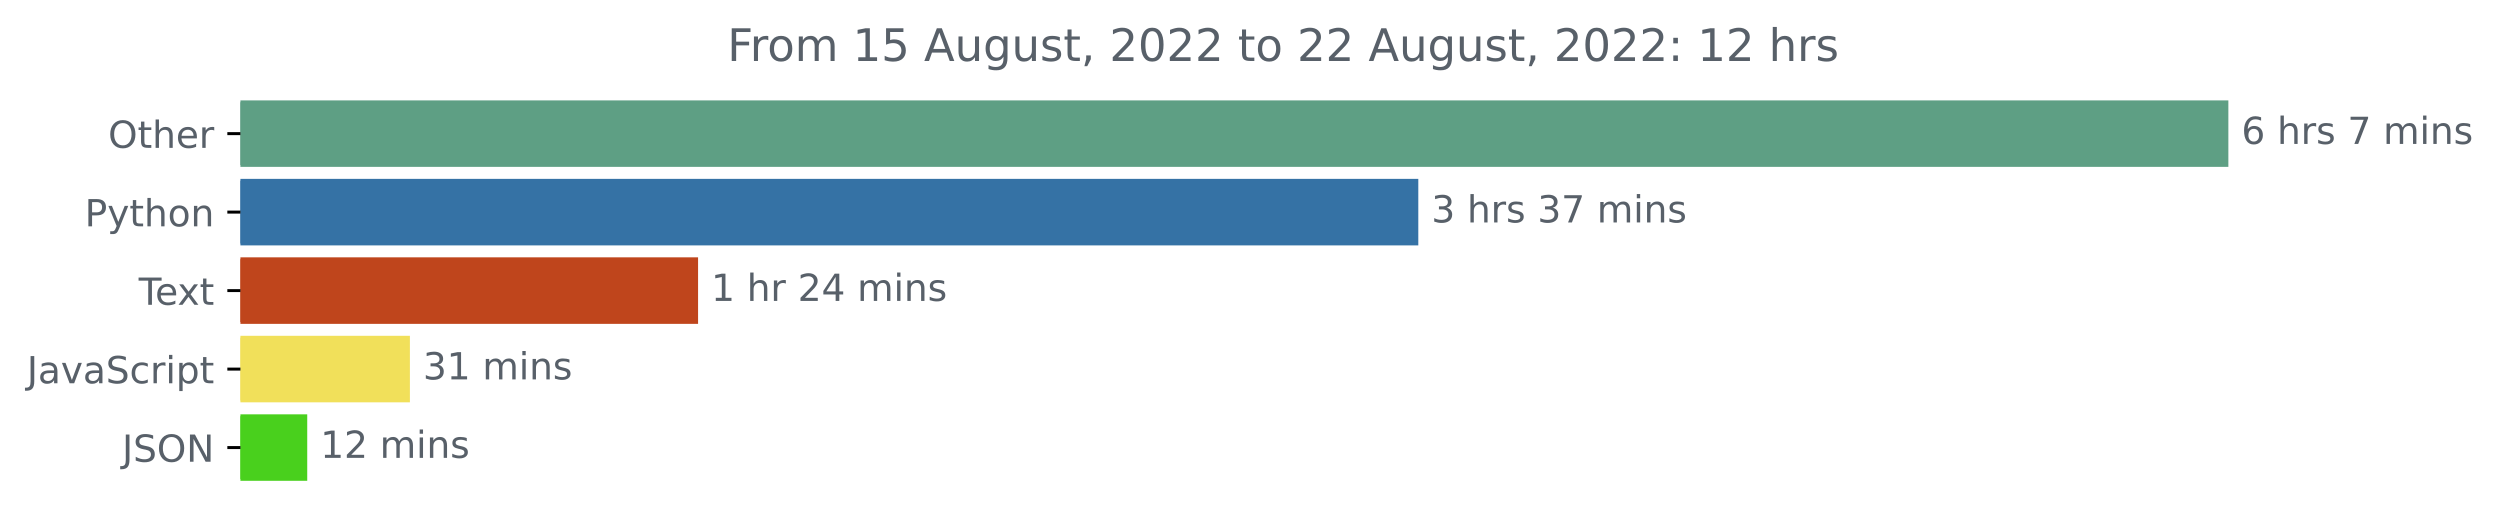
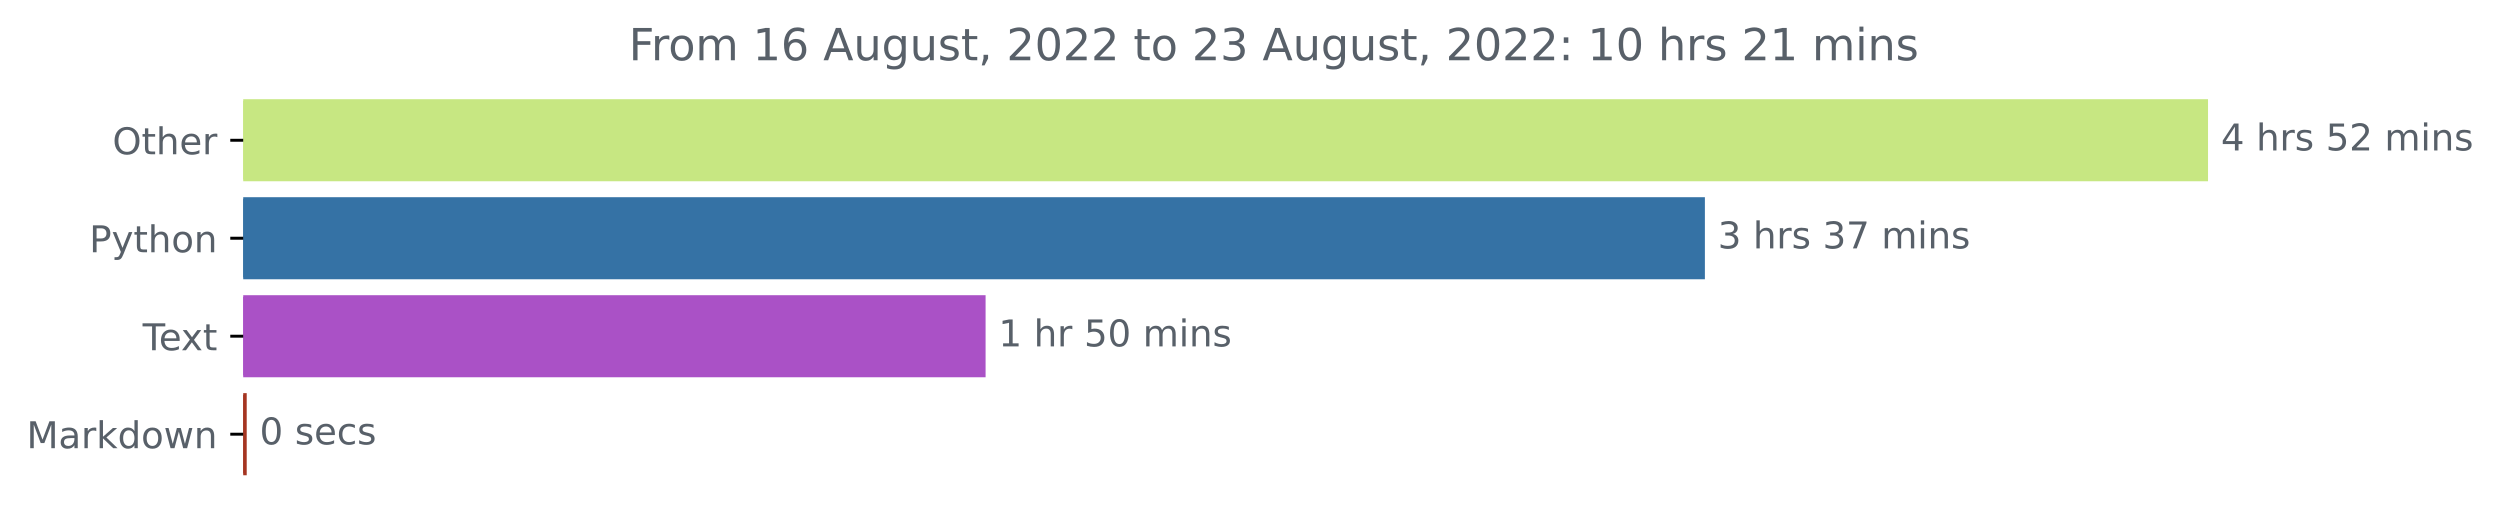
- <svg xmlns="http://www.w3.org/2000/svg" xmlns:xlink="http://www.w3.org/1999/xlink" width="668.941pt" height="140.398pt" viewBox="0 0 668.941 140.398" version="1.1">
+ <svg xmlns="http://www.w3.org/2000/svg" xmlns:xlink="http://www.w3.org/1999/xlink" width="676.815pt" height="140.398pt" viewBox="0 0 676.815 140.398" version="1.1">
  <defs>
    <style type="text/css">*{stroke-linejoin: round; stroke-linecap: butt}</style>
  </defs>
  <g id="figure_1">
    <g id="patch_1">
-       <path d="M -0 140.398  L 668.941 140.398  L 668.941 0  L -0 0  L -0 140.398  z " style="fill: none" />
+       <path d="M 0 140.398  L 676.815 140.398  L 676.815 0  L 0 0  L 0 140.398  z " style="fill: none" />
    </g>
    <g id="axes_1">
      <g id="patch_2">
-         <path d="M 64.33 27.358  L 595.758 27.358  L 595.758 44.158  L 64.33 44.158  z " clip-path="url(#p9eb60172a5)" style="fill: #5e9f84; stroke: #5e9f84; stroke-linejoin: miter" />
+         <path d="M 65.841 27.358  L 597.269 27.358  L 597.269 48.579  L 65.841 48.579  z " clip-path="url(#pd84285f7b9)" style="fill: #c7e782; stroke: #c7e782; stroke-linejoin: miter" />
      </g>
      <g id="patch_3">
-         <path d="M 64.33 48.358  L 379.004 48.358  L 379.004 65.158  L 64.33 65.158  z " clip-path="url(#p9eb60172a5)" style="fill: #3572a5; stroke: #3572a5; stroke-linejoin: miter" />
+         <path d="M 65.841 53.884  L 461.058 53.884  L 461.058 75.105  L 65.841 75.105  z " clip-path="url(#pd84285f7b9)" style="fill: #3572a5; stroke: #3572a5; stroke-linejoin: miter" />
      </g>
      <g id="patch_4">
-         <path d="M 64.33 69.358  L 186.287 69.358  L 186.287 86.158  L 64.33 86.158  z " clip-path="url(#p9eb60172a5)" style="fill: #bf451c; stroke: #bf451c; stroke-linejoin: miter" />
+         <path d="M 65.841 80.411  L 266.324 80.411  L 266.324 101.632  L 65.841 101.632  z " clip-path="url(#pd84285f7b9)" style="fill: #aa51c6; stroke: #aa51c6; stroke-linejoin: miter" />
      </g>
      <g id="patch_5">
-         <path d="M 64.33 90.358  L 109.179 90.358  L 109.179 107.158  L 64.33 107.158  z " clip-path="url(#p9eb60172a5)" style="fill: #f1e05a; stroke: #f1e05a; stroke-linejoin: miter" />
-       </g>
-       <g id="patch_6">
-         <path d="M 64.33 111.358  L 81.708 111.358  L 81.708 128.158  L 64.33 128.158  z " clip-path="url(#p9eb60172a5)" style="fill: #49d01d; stroke: #49d01d; stroke-linejoin: miter" />
+         <path d="M 65.841 106.937  L 66.292 106.937  L 66.292 128.158  L 65.841 128.158  z " clip-path="url(#pd84285f7b9)" style="fill: #a53521; stroke: #a53521; stroke-linejoin: miter" />
      </g>
      <g id="matplotlib.axis_1" />
      <g id="matplotlib.axis_2">
        <g id="ytick_1">
          <g id="line2d_1">
            <defs>
-               <path id="m81dee4c9cb" d="M 0 0  L -3.5 0  " style="stroke: #000000; stroke-width: 0.8" />
+               <path id="m5ab65ec269" d="M 0 0  L -3.5 0  " style="stroke: #000000; stroke-width: 0.8" />
            </defs>
            <g>
-               <use xlink:href="#m81dee4c9cb" x="64.33" y="35.758" style="stroke: #000000; stroke-width: 0.8" />
+               <use xlink:href="#m5ab65ec269" x="65.841" y="37.969" style="stroke: #000000; stroke-width: 0.8" />
            </g>
          </g>
          <g id="text_1">
-             <g style="fill: #586069" transform="translate(28.93594 39.55734)scale(0.1 -0.1)">
+             <g style="fill: #586069" transform="translate(30.44687 41.76787)scale(0.1 -0.1)">
              <defs>
                <path id="DejaVuSans-4f" d="M 2522 4238  Q 1834 4238 1429 3725  Q 1025 3213 1025 2328  Q 1025 1447 1429 934  Q 1834 422 2522 422  Q 3209 422 3611 934  Q 4013 1447 4013 2328  Q 4013 3213 3611 3725  Q 3209 4238 2522 4238  z M 2522 4750  Q 3503 4750 4090 4092  Q 4678 3434 4678 2328  Q 4678 1225 4090 567  Q 3503 -91 2522 -91  Q 1538 -91 948 565  Q 359 1222 359 2328  Q 359 3434 948 4092  Q 1538 4750 2522 4750  z " transform="scale(0.015625)" />
                <path id="DejaVuSans-74" d="M 1172 4494  L 1172 3500  L 2356 3500  L 2356 3053  L 1172 3053  L 1172 1153  Q 1172 725 1289 603  Q 1406 481 1766 481  L 2356 481  L 2356 0  L 1766 0  Q 1100 0 847 248  Q 594 497 594 1153  L 594 3053  L 172 3053  L 172 3500  L 594 3500  L 594 4494  L 1172 4494  z " transform="scale(0.015625)" />
                <path id="DejaVuSans-68" d="M 3513 2113  L 3513 0  L 2938 0  L 2938 2094  Q 2938 2591 2744 2837  Q 2550 3084 2163 3084  Q 1697 3084 1428 2787  Q 1159 2491 1159 1978  L 1159 0  L 581 0  L 581 4863  L 1159 4863  L 1159 2956  Q 1366 3272 1645 3428  Q 1925 3584 2291 3584  Q 2894 3584 3203 3211  Q 3513 2838 3513 2113  z " transform="scale(0.015625)" />
                <path id="DejaVuSans-65" d="M 3597 1894  L 3597 1613  L 953 1613  Q 991 1019 1311 708  Q 1631 397 2203 397  Q 2534 397 2845 478  Q 3156 559 3463 722  L 3463 178  Q 3153 47 2828 -22  Q 2503 -91 2169 -91  Q 1331 -91 842 396  Q 353 884 353 1716  Q 353 2575 817 3079  Q 1281 3584 2069 3584  Q 2775 3584 3186 3129  Q 3597 2675 3597 1894  z M 3022 2063  Q 3016 2534 2758 2815  Q 2500 3097 2075 3097  Q 1594 3097 1305 2825  Q 1016 2553 972 2059  L 3022 2063  z " transform="scale(0.015625)" />
                <path id="DejaVuSans-72" d="M 2631 2963  Q 2534 3019 2420 3045  Q 2306 3072 2169 3072  Q 1681 3072 1420 2755  Q 1159 2438 1159 1844  L 1159 0  L 581 0  L 581 3500  L 1159 3500  L 1159 2956  Q 1341 3275 1631 3429  Q 1922 3584 2338 3584  Q 2397 3584 2469 3576  Q 2541 3569 2628 3553  L 2631 2963  z " transform="scale(0.015625)" />
              </defs>
              <use xlink:href="#DejaVuSans-4f" />
              <use xlink:href="#DejaVuSans-74" x="78.711" />
              <use xlink:href="#DejaVuSans-68" x="117.92" />
              <use xlink:href="#DejaVuSans-65" x="181.299" />
              <use xlink:href="#DejaVuSans-72" x="242.822" />
            </g>
          </g>
        </g>
        <g id="ytick_2">
          <g id="line2d_2">
            <g>
-               <use xlink:href="#m81dee4c9cb" x="64.33" y="56.758" style="stroke: #000000; stroke-width: 0.8" />
+               <use xlink:href="#m5ab65ec269" x="65.841" y="64.495" style="stroke: #000000; stroke-width: 0.8" />
            </g>
          </g>
          <g id="text_2">
-             <g style="fill: #586069" transform="translate(22.66719 60.55734)scale(0.1 -0.1)">
+             <g style="fill: #586069" transform="translate(24.17813 68.29419)scale(0.1 -0.1)">
              <defs>
                <path id="DejaVuSans-50" d="M 1259 4147  L 1259 2394  L 2053 2394  Q 2494 2394 2734 2622  Q 2975 2850 2975 3272  Q 2975 3691 2734 3919  Q 2494 4147 2053 4147  L 1259 4147  z M 628 4666  L 2053 4666  Q 2838 4666 3239 4311  Q 3641 3956 3641 3272  Q 3641 2581 3239 2228  Q 2838 1875 2053 1875  L 1259 1875  L 1259 0  L 628 0  L 628 4666  z " transform="scale(0.015625)" />
                <path id="DejaVuSans-79" d="M 2059 -325  Q 1816 -950 1584 -1140  Q 1353 -1331 966 -1331  L 506 -1331  L 506 -850  L 844 -850  Q 1081 -850 1212 -737  Q 1344 -625 1503 -206  L 1606 56  L 191 3500  L 800 3500  L 1894 763  L 2988 3500  L 3597 3500  L 2059 -325  z " transform="scale(0.015625)" />
                <path id="DejaVuSans-6f" d="M 1959 3097  Q 1497 3097 1228 2736  Q 959 2375 959 1747  Q 959 1119 1226 758  Q 1494 397 1959 397  Q 2419 397 2687 759  Q 2956 1122 2956 1747  Q 2956 2369 2687 2733  Q 2419 3097 1959 3097  z M 1959 3584  Q 2709 3584 3137 3096  Q 3566 2609 3566 1747  Q 3566 888 3137 398  Q 2709 -91 1959 -91  Q 1206 -91 779 398  Q 353 888 353 1747  Q 353 2609 779 3096  Q 1206 3584 1959 3584  z " transform="scale(0.015625)" />
                <path id="DejaVuSans-6e" d="M 3513 2113  L 3513 0  L 2938 0  L 2938 2094  Q 2938 2591 2744 2837  Q 2550 3084 2163 3084  Q 1697 3084 1428 2787  Q 1159 2491 1159 1978  L 1159 0  L 581 0  L 581 3500  L 1159 3500  L 1159 2956  Q 1366 3272 1645 3428  Q 1925 3584 2291 3584  Q 2894 3584 3203 3211  Q 3513 2838 3513 2113  z " transform="scale(0.015625)" />
              </defs>
              <use xlink:href="#DejaVuSans-50" />
              <use xlink:href="#DejaVuSans-79" x="60.303" />
              <use xlink:href="#DejaVuSans-74" x="119.482" />
              <use xlink:href="#DejaVuSans-68" x="158.691" />
              <use xlink:href="#DejaVuSans-6f" x="222.07" />
              <use xlink:href="#DejaVuSans-6e" x="283.252" />
            </g>
          </g>
        </g>
        <g id="ytick_3">
          <g id="line2d_3">
            <g>
-               <use xlink:href="#m81dee4c9cb" x="64.33" y="77.758" style="stroke: #000000; stroke-width: 0.8" />
+               <use xlink:href="#m5ab65ec269" x="65.841" y="91.021" style="stroke: #000000; stroke-width: 0.8" />
            </g>
          </g>
          <g id="text_3">
-             <g style="fill: #586069" transform="translate(37.10469 81.55734)scale(0.1 -0.1)">
+             <g style="fill: #586069" transform="translate(38.61563 94.8205)scale(0.1 -0.1)">
              <defs>
                <path id="DejaVuSans-54" d="M -19 4666  L 3928 4666  L 3928 4134  L 2272 4134  L 2272 0  L 1638 0  L 1638 4134  L -19 4134  L -19 4666  z " transform="scale(0.015625)" />
                <path id="DejaVuSans-78" d="M 3513 3500  L 2247 1797  L 3578 0  L 2900 0  L 1881 1375  L 863 0  L 184 0  L 1544 1831  L 300 3500  L 978 3500  L 1906 2253  L 2834 3500  L 3513 3500  z " transform="scale(0.015625)" />
              </defs>
              <use xlink:href="#DejaVuSans-54" />
              <use xlink:href="#DejaVuSans-65" x="44.084" />
              <use xlink:href="#DejaVuSans-78" x="103.857" />
              <use xlink:href="#DejaVuSans-74" x="163.037" />
            </g>
          </g>
        </g>
        <g id="ytick_4">
          <g id="line2d_4">
            <g>
-               <use xlink:href="#m81dee4c9cb" x="64.33" y="98.758" style="stroke: #000000; stroke-width: 0.8" />
+               <use xlink:href="#m5ab65ec269" x="65.841" y="117.548" style="stroke: #000000; stroke-width: 0.8" />
            </g>
          </g>
          <g id="text_4">
-             <g style="fill: #586069" transform="translate(7.2 102.5573)scale(0.1 -0.1)">
-               <defs>
-                 <path id="DejaVuSans-4a" d="M 628 4666  L 1259 4666  L 1259 325  Q 1259 -519 939 -900  Q 619 -1281 -91 -1281  L -331 -1281  L -331 -750  L -134 -750  Q 284 -750 456 -515  Q 628 -281 628 325  L 628 4666  z " transform="scale(0.015625)" />
+             <g style="fill: #586069" transform="translate(7.2 121.3468)scale(0.1 -0.1)">
+               <defs>
+                 <path id="DejaVuSans-4d" d="M 628 4666  L 1569 4666  L 2759 1491  L 3956 4666  L 4897 4666  L 4897 0  L 4281 0  L 4281 4097  L 3078 897  L 2444 897  L 1241 4097  L 1241 0  L 628 0  L 628 4666  z " transform="scale(0.015625)" />
                <path id="DejaVuSans-61" d="M 2194 1759  Q 1497 1759 1228 1600  Q 959 1441 959 1056  Q 959 750 1161 570  Q 1363 391 1709 391  Q 2188 391 2477 730  Q 2766 1069 2766 1631  L 2766 1759  L 2194 1759  z M 3341 1997  L 3341 0  L 2766 0  L 2766 531  Q 2569 213 2275 61  Q 1981 -91 1556 -91  Q 1019 -91 701 211  Q 384 513 384 1019  Q 384 1609 779 1909  Q 1175 2209 1959 2209  L 2766 2209  L 2766 2266  Q 2766 2663 2505 2880  Q 2244 3097 1772 3097  Q 1472 3097 1187 3025  Q 903 2953 641 2809  L 641 3341  Q 956 3463 1253 3523  Q 1550 3584 1831 3584  Q 2591 3584 2966 3190  Q 3341 2797 3341 1997  z " transform="scale(0.015625)" />
-                 <path id="DejaVuSans-76" d="M 191 3500  L 800 3500  L 1894 563  L 2988 3500  L 3597 3500  L 2284 0  L 1503 0  L 191 3500  z " transform="scale(0.015625)" />
-                 <path id="DejaVuSans-53" d="M 3425 4513  L 3425 3897  Q 3066 4069 2747 4153  Q 2428 4238 2131 4238  Q 1616 4238 1336 4038  Q 1056 3838 1056 3469  Q 1056 3159 1242 3001  Q 1428 2844 1947 2747  L 2328 2669  Q 3034 2534 3370 2195  Q 3706 1856 3706 1288  Q 3706 609 3251 259  Q 2797 -91 1919 -91  Q 1588 -91 1214 -16  Q 841 59 441 206  L 441 856  Q 825 641 1194 531  Q 1563 422 1919 422  Q 2459 422 2753 634  Q 3047 847 3047 1241  Q 3047 1584 2836 1778  Q 2625 1972 2144 2069  L 1759 2144  Q 1053 2284 737 2584  Q 422 2884 422 3419  Q 422 4038 858 4394  Q 1294 4750 2059 4750  Q 2388 4750 2728 4690  Q 3069 4631 3425 4513  z " transform="scale(0.015625)" />
-                 <path id="DejaVuSans-63" d="M 3122 3366  L 3122 2828  Q 2878 2963 2633 3030  Q 2388 3097 2138 3097  Q 1578 3097 1268 2742  Q 959 2388 959 1747  Q 959 1106 1268 751  Q 1578 397 2138 397  Q 2388 397 2633 464  Q 2878 531 3122 666  L 3122 134  Q 2881 22 2623 -34  Q 2366 -91 2075 -91  Q 1284 -91 818 406  Q 353 903 353 1747  Q 353 2603 823 3093  Q 1294 3584 2113 3584  Q 2378 3584 2631 3529  Q 2884 3475 3122 3366  z " transform="scale(0.015625)" />
-                 <path id="DejaVuSans-69" d="M 603 3500  L 1178 3500  L 1178 0  L 603 0  L 603 3500  z M 603 4863  L 1178 4863  L 1178 4134  L 603 4134  L 603 4863  z " transform="scale(0.015625)" />
-                 <path id="DejaVuSans-70" d="M 1159 525  L 1159 -1331  L 581 -1331  L 581 3500  L 1159 3500  L 1159 2969  Q 1341 3281 1617 3432  Q 1894 3584 2278 3584  Q 2916 3584 3314 3078  Q 3713 2572 3713 1747  Q 3713 922 3314 415  Q 2916 -91 2278 -91  Q 1894 -91 1617 61  Q 1341 213 1159 525  z M 3116 1747  Q 3116 2381 2855 2742  Q 2594 3103 2138 3103  Q 1681 3103 1420 2742  Q 1159 2381 1159 1747  Q 1159 1113 1420 752  Q 1681 391 2138 391  Q 2594 391 2855 752  Q 3116 1113 3116 1747  z " transform="scale(0.015625)" />
-               </defs>
-               <use xlink:href="#DejaVuSans-4a" />
-               <use xlink:href="#DejaVuSans-61" x="29.492" />
-               <use xlink:href="#DejaVuSans-76" x="90.771" />
-               <use xlink:href="#DejaVuSans-61" x="149.951" />
-               <use xlink:href="#DejaVuSans-53" x="211.23" />
-               <use xlink:href="#DejaVuSans-63" x="274.707" />
-               <use xlink:href="#DejaVuSans-72" x="329.688" />
-               <use xlink:href="#DejaVuSans-69" x="370.801" />
-               <use xlink:href="#DejaVuSans-70" x="398.584" />
-               <use xlink:href="#DejaVuSans-74" x="462.061" />
-             </g>
-           </g>
-         </g>
-         <g id="ytick_5">
-           <g id="line2d_5">
-             <g>
-               <use xlink:href="#m81dee4c9cb" x="64.33" y="119.758" style="stroke: #000000; stroke-width: 0.8" />
-             </g>
-           </g>
-           <g id="text_5">
-             <g style="fill: #586069" transform="translate(32.67813 123.5573)scale(0.1 -0.1)">
-               <defs>
-                 <path id="DejaVuSans-4e" d="M 628 4666  L 1478 4666  L 3547 763  L 3547 4666  L 4159 4666  L 4159 0  L 3309 0  L 1241 3903  L 1241 0  L 628 0  L 628 4666  z " transform="scale(0.015625)" />
-               </defs>
-               <use xlink:href="#DejaVuSans-4a" />
-               <use xlink:href="#DejaVuSans-53" x="29.492" />
-               <use xlink:href="#DejaVuSans-4f" x="92.969" />
-               <use xlink:href="#DejaVuSans-4e" x="171.68" />
-             </g>
-           </g>
-         </g>
-       </g>
-       <g id="text_6">
-         <g style="fill: #586069" transform="translate(599.7583 38.5175)scale(0.1 -0.1)">
-           <defs>
-             <path id="DejaVuSans-36" d="M 2113 2584  Q 1688 2584 1439 2293  Q 1191 2003 1191 1497  Q 1191 994 1439 701  Q 1688 409 2113 409  Q 2538 409 2786 701  Q 3034 994 3034 1497  Q 3034 2003 2786 2293  Q 2538 2584 2113 2584  z M 3366 4563  L 3366 3988  Q 3128 4100 2886 4159  Q 2644 4219 2406 4219  Q 1781 4219 1451 3797  Q 1122 3375 1075 2522  Q 1259 2794 1537 2939  Q 1816 3084 2150 3084  Q 2853 3084 3261 2657  Q 3669 2231 3669 1497  Q 3669 778 3244 343  Q 2819 -91 2113 -91  Q 1303 -91 875 529  Q 447 1150 447 2328  Q 447 3434 972 4092  Q 1497 4750 2381 4750  Q 2619 4750 2861 4703  Q 3103 4656 3366 4563  z " transform="scale(0.015625)" />
+                 <path id="DejaVuSans-6b" d="M 581 4863  L 1159 4863  L 1159 1991  L 2875 3500  L 3609 3500  L 1753 1863  L 3688 0  L 2938 0  L 1159 1709  L 1159 0  L 581 0  L 581 4863  z " transform="scale(0.015625)" />
+                 <path id="DejaVuSans-64" d="M 2906 2969  L 2906 4863  L 3481 4863  L 3481 0  L 2906 0  L 2906 525  Q 2725 213 2448 61  Q 2172 -91 1784 -91  Q 1150 -91 751 415  Q 353 922 353 1747  Q 353 2572 751 3078  Q 1150 3584 1784 3584  Q 2172 3584 2448 3432  Q 2725 3281 2906 2969  z M 947 1747  Q 947 1113 1208 752  Q 1469 391 1925 391  Q 2381 391 2643 752  Q 2906 1113 2906 1747  Q 2906 2381 2643 2742  Q 2381 3103 1925 3103  Q 1469 3103 1208 2742  Q 947 2381 947 1747  z " transform="scale(0.015625)" />
+                 <path id="DejaVuSans-77" d="M 269 3500  L 844 3500  L 1563 769  L 2278 3500  L 2956 3500  L 3675 769  L 4391 3500  L 4966 3500  L 4050 0  L 3372 0  L 2619 2869  L 1863 0  L 1184 0  L 269 3500  z " transform="scale(0.015625)" />
+               </defs>
+               <use xlink:href="#DejaVuSans-4d" />
+               <use xlink:href="#DejaVuSans-61" x="86.279" />
+               <use xlink:href="#DejaVuSans-72" x="147.559" />
+               <use xlink:href="#DejaVuSans-6b" x="188.672" />
+               <use xlink:href="#DejaVuSans-64" x="246.582" />
+               <use xlink:href="#DejaVuSans-6f" x="310.059" />
+               <use xlink:href="#DejaVuSans-77" x="371.24" />
+               <use xlink:href="#DejaVuSans-6e" x="453.027" />
+             </g>
+           </g>
+         </g>
+       </g>
+       <g id="text_5">
+         <g style="fill: #586069" transform="translate(601.2692 40.72803)scale(0.1 -0.1)">
+           <defs>
+             <path id="DejaVuSans-34" d="M 2419 4116  L 825 1625  L 2419 1625  L 2419 4116  z M 2253 4666  L 3047 4666  L 3047 1625  L 3713 1625  L 3713 1100  L 3047 1100  L 3047 0  L 2419 0  L 2419 1100  L 313 1100  L 313 1709  L 2253 4666  z " transform="scale(0.015625)" />
            <path id="DejaVuSans-20" transform="scale(0.015625)" />
            <path id="DejaVuSans-73" d="M 2834 3397  L 2834 2853  Q 2591 2978 2328 3040  Q 2066 3103 1784 3103  Q 1356 3103 1142 2972  Q 928 2841 928 2578  Q 928 2378 1081 2264  Q 1234 2150 1697 2047  L 1894 2003  Q 2506 1872 2764 1633  Q 3022 1394 3022 966  Q 3022 478 2636 193  Q 2250 -91 1575 -91  Q 1294 -91 989 -36  Q 684 19 347 128  L 347 722  Q 666 556 975 473  Q 1284 391 1588 391  Q 1994 391 2212 530  Q 2431 669 2431 922  Q 2431 1156 2273 1281  Q 2116 1406 1581 1522  L 1381 1569  Q 847 1681 609 1914  Q 372 2147 372 2553  Q 372 3047 722 3315  Q 1072 3584 1716 3584  Q 2034 3584 2315 3537  Q 2597 3491 2834 3397  z " transform="scale(0.015625)" />
-             <path id="DejaVuSans-37" d="M 525 4666  L 3525 4666  L 3525 4397  L 1831 0  L 1172 0  L 2766 4134  L 525 4134  L 525 4666  z " transform="scale(0.015625)" />
+             <path id="DejaVuSans-35" d="M 691 4666  L 3169 4666  L 3169 4134  L 1269 4134  L 1269 2991  Q 1406 3038 1543 3061  Q 1681 3084 1819 3084  Q 2600 3084 3056 2656  Q 3513 2228 3513 1497  Q 3513 744 3044 326  Q 2575 -91 1722 -91  Q 1428 -91 1123 -41  Q 819 9 494 109  L 494 744  Q 775 591 1075 516  Q 1375 441 1709 441  Q 2250 441 2565 725  Q 2881 1009 2881 1497  Q 2881 1984 2565 2268  Q 2250 2553 1709 2553  Q 1456 2553 1204 2497  Q 953 2441 691 2322  L 691 4666  z " transform="scale(0.015625)" />
+             <path id="DejaVuSans-32" d="M 1228 531  L 3431 531  L 3431 0  L 469 0  L 469 531  Q 828 903 1448 1529  Q 2069 2156 2228 2338  Q 2531 2678 2651 2914  Q 2772 3150 2772 3378  Q 2772 3750 2511 3984  Q 2250 4219 1831 4219  Q 1534 4219 1204 4116  Q 875 4013 500 3803  L 500 4441  Q 881 4594 1212 4672  Q 1544 4750 1819 4750  Q 2544 4750 2975 4387  Q 3406 4025 3406 3419  Q 3406 3131 3298 2873  Q 3191 2616 2906 2266  Q 2828 2175 2409 1742  Q 1991 1309 1228 531  z " transform="scale(0.015625)" />
            <path id="DejaVuSans-6d" d="M 3328 2828  Q 3544 3216 3844 3400  Q 4144 3584 4550 3584  Q 5097 3584 5394 3201  Q 5691 2819 5691 2113  L 5691 0  L 5113 0  L 5113 2094  Q 5113 2597 4934 2840  Q 4756 3084 4391 3084  Q 3944 3084 3684 2787  Q 3425 2491 3425 1978  L 3425 0  L 2847 0  L 2847 2094  Q 2847 2600 2669 2842  Q 2491 3084 2119 3084  Q 1678 3084 1418 2786  Q 1159 2488 1159 1978  L 1159 0  L 581 0  L 581 3500  L 1159 3500  L 1159 2956  Q 1356 3278 1631 3431  Q 1906 3584 2284 3584  Q 2666 3584 2933 3390  Q 3200 3197 3328 2828  z " transform="scale(0.015625)" />
-           </defs>
-           <use xlink:href="#DejaVuSans-36" />
+             <path id="DejaVuSans-69" d="M 603 3500  L 1178 3500  L 1178 0  L 603 0  L 603 3500  z M 603 4863  L 1178 4863  L 1178 4134  L 603 4134  L 603 4863  z " transform="scale(0.015625)" />
+           </defs>
+           <use xlink:href="#DejaVuSans-34" />
          <use xlink:href="#DejaVuSans-20" x="63.623" />
          <use xlink:href="#DejaVuSans-68" x="95.41" />
          <use xlink:href="#DejaVuSans-72" x="158.789" />
          <use xlink:href="#DejaVuSans-73" x="199.902" />
          <use xlink:href="#DejaVuSans-20" x="252.002" />
-           <use xlink:href="#DejaVuSans-37" x="283.789" />
-           <use xlink:href="#DejaVuSans-20" x="347.412" />
-           <use xlink:href="#DejaVuSans-6d" x="379.199" />
-           <use xlink:href="#DejaVuSans-69" x="476.611" />
-           <use xlink:href="#DejaVuSans-6e" x="504.395" />
-           <use xlink:href="#DejaVuSans-73" x="567.773" />
-         </g>
-       </g>
-       <g id="text_7">
-         <g style="fill: #586069" transform="translate(383.0037 59.5175)scale(0.1 -0.1)">
+           <use xlink:href="#DejaVuSans-35" x="283.789" />
+           <use xlink:href="#DejaVuSans-32" x="347.412" />
+           <use xlink:href="#DejaVuSans-20" x="411.035" />
+           <use xlink:href="#DejaVuSans-6d" x="442.822" />
+           <use xlink:href="#DejaVuSans-69" x="540.234" />
+           <use xlink:href="#DejaVuSans-6e" x="568.018" />
+           <use xlink:href="#DejaVuSans-73" x="631.396" />
+         </g>
+       </g>
+       <g id="text_6">
+         <g style="fill: #586069" transform="translate(465.0575 67.25434)scale(0.1 -0.1)">
          <defs>
            <path id="DejaVuSans-33" d="M 2597 2516  Q 3050 2419 3304 2112  Q 3559 1806 3559 1356  Q 3559 666 3084 287  Q 2609 -91 1734 -91  Q 1441 -91 1130 -33  Q 819 25 488 141  L 488 750  Q 750 597 1062 519  Q 1375 441 1716 441  Q 2309 441 2620 675  Q 2931 909 2931 1356  Q 2931 1769 2642 2001  Q 2353 2234 1838 2234  L 1294 2234  L 1294 2753  L 1863 2753  Q 2328 2753 2575 2939  Q 2822 3125 2822 3475  Q 2822 3834 2567 4026  Q 2313 4219 1838 4219  Q 1578 4219 1281 4162  Q 984 4106 628 3988  L 628 4550  Q 988 4650 1302 4700  Q 1616 4750 1894 4750  Q 2613 4750 3031 4423  Q 3450 4097 3450 3541  Q 3450 3153 3228 2886  Q 3006 2619 2597 2516  z " transform="scale(0.015625)" />
+             <path id="DejaVuSans-37" d="M 525 4666  L 3525 4666  L 3525 4397  L 1831 0  L 1172 0  L 2766 4134  L 525 4134  L 525 4666  z " transform="scale(0.015625)" />
          </defs>
          <use xlink:href="#DejaVuSans-33" />
          <use xlink:href="#DejaVuSans-20" x="63.623" />
          <use xlink:href="#DejaVuSans-68" x="95.41" />
          <use xlink:href="#DejaVuSans-72" x="158.789" />
          <use xlink:href="#DejaVuSans-73" x="199.902" />
          <use xlink:href="#DejaVuSans-20" x="252.002" />
          <use xlink:href="#DejaVuSans-33" x="283.789" />
          <use xlink:href="#DejaVuSans-37" x="347.412" />
          <use xlink:href="#DejaVuSans-20" x="411.035" />
          <use xlink:href="#DejaVuSans-6d" x="442.822" />
          <use xlink:href="#DejaVuSans-69" x="540.234" />
          <use xlink:href="#DejaVuSans-6e" x="568.018" />
          <use xlink:href="#DejaVuSans-73" x="631.396" />
        </g>
      </g>
-       <g id="text_8">
-         <g style="fill: #586069" transform="translate(190.2867 80.5175)scale(0.1 -0.1)">
+       <g id="text_7">
+         <g style="fill: #586069" transform="translate(270.3244 93.78066)scale(0.1 -0.1)">
          <defs>
            <path id="DejaVuSans-31" d="M 794 531  L 1825 531  L 1825 4091  L 703 3866  L 703 4441  L 1819 4666  L 2450 4666  L 2450 531  L 3481 531  L 3481 0  L 794 0  L 794 531  z " transform="scale(0.015625)" />
-             <path id="DejaVuSans-32" d="M 1228 531  L 3431 531  L 3431 0  L 469 0  L 469 531  Q 828 903 1448 1529  Q 2069 2156 2228 2338  Q 2531 2678 2651 2914  Q 2772 3150 2772 3378  Q 2772 3750 2511 3984  Q 2250 4219 1831 4219  Q 1534 4219 1204 4116  Q 875 4013 500 3803  L 500 4441  Q 881 4594 1212 4672  Q 1544 4750 1819 4750  Q 2544 4750 2975 4387  Q 3406 4025 3406 3419  Q 3406 3131 3298 2873  Q 3191 2616 2906 2266  Q 2828 2175 2409 1742  Q 1991 1309 1228 531  z " transform="scale(0.015625)" />
-             <path id="DejaVuSans-34" d="M 2419 4116  L 825 1625  L 2419 1625  L 2419 4116  z M 2253 4666  L 3047 4666  L 3047 1625  L 3713 1625  L 3713 1100  L 3047 1100  L 3047 0  L 2419 0  L 2419 1100  L 313 1100  L 313 1709  L 2253 4666  z " transform="scale(0.015625)" />
+             <path id="DejaVuSans-30" d="M 2034 4250  Q 1547 4250 1301 3770  Q 1056 3291 1056 2328  Q 1056 1369 1301 889  Q 1547 409 2034 409  Q 2525 409 2770 889  Q 3016 1369 3016 2328  Q 3016 3291 2770 3770  Q 2525 4250 2034 4250  z M 2034 4750  Q 2819 4750 3233 4129  Q 3647 3509 3647 2328  Q 3647 1150 3233 529  Q 2819 -91 2034 -91  Q 1250 -91 836 529  Q 422 1150 422 2328  Q 422 3509 836 4129  Q 1250 4750 2034 4750  z " transform="scale(0.015625)" />
          </defs>
          <use xlink:href="#DejaVuSans-31" />
          <use xlink:href="#DejaVuSans-20" x="63.623" />
          <use xlink:href="#DejaVuSans-68" x="95.41" />
          <use xlink:href="#DejaVuSans-72" x="158.789" />
          <use xlink:href="#DejaVuSans-20" x="199.902" />
-           <use xlink:href="#DejaVuSans-32" x="231.689" />
-           <use xlink:href="#DejaVuSans-34" x="295.312" />
+           <use xlink:href="#DejaVuSans-35" x="231.689" />
+           <use xlink:href="#DejaVuSans-30" x="295.312" />
          <use xlink:href="#DejaVuSans-20" x="358.936" />
          <use xlink:href="#DejaVuSans-6d" x="390.723" />
          <use xlink:href="#DejaVuSans-69" x="488.135" />
          <use xlink:href="#DejaVuSans-6e" x="515.918" />
          <use xlink:href="#DejaVuSans-73" x="579.297" />
        </g>
      </g>
+       <g id="text_8">
+         <g style="fill: #586069" transform="translate(70.29166 120.307)scale(0.1 -0.1)">
+           <defs>
+             <path id="DejaVuSans-63" d="M 3122 3366  L 3122 2828  Q 2878 2963 2633 3030  Q 2388 3097 2138 3097  Q 1578 3097 1268 2742  Q 959 2388 959 1747  Q 959 1106 1268 751  Q 1578 397 2138 397  Q 2388 397 2633 464  Q 2878 531 3122 666  L 3122 134  Q 2881 22 2623 -34  Q 2366 -91 2075 -91  Q 1284 -91 818 406  Q 353 903 353 1747  Q 353 2603 823 3093  Q 1294 3584 2113 3584  Q 2378 3584 2631 3529  Q 2884 3475 3122 3366  z " transform="scale(0.015625)" />
+           </defs>
+           <use xlink:href="#DejaVuSans-30" />
+           <use xlink:href="#DejaVuSans-20" x="63.623" />
+           <use xlink:href="#DejaVuSans-73" x="95.41" />
+           <use xlink:href="#DejaVuSans-65" x="147.51" />
+           <use xlink:href="#DejaVuSans-63" x="209.033" />
+           <use xlink:href="#DejaVuSans-73" x="264.014" />
+         </g>
+       </g>
      <g id="text_9">
-         <g style="fill: #586069" transform="translate(113.1791 101.5175)scale(0.1 -0.1)">
-           <use xlink:href="#DejaVuSans-33" />
-           <use xlink:href="#DejaVuSans-31" x="63.623" />
-           <use xlink:href="#DejaVuSans-20" x="127.246" />
-           <use xlink:href="#DejaVuSans-6d" x="159.033" />
-           <use xlink:href="#DejaVuSans-69" x="256.445" />
-           <use xlink:href="#DejaVuSans-6e" x="284.229" />
-           <use xlink:href="#DejaVuSans-73" x="347.607" />
-         </g>
-       </g>
-       <g id="text_10">
-         <g style="fill: #586069" transform="translate(85.70752 122.5175)scale(0.1 -0.1)">
-           <use xlink:href="#DejaVuSans-31" />
-           <use xlink:href="#DejaVuSans-32" x="63.623" />
-           <use xlink:href="#DejaVuSans-20" x="127.246" />
-           <use xlink:href="#DejaVuSans-6d" x="159.033" />
-           <use xlink:href="#DejaVuSans-69" x="256.445" />
-           <use xlink:href="#DejaVuSans-6e" x="284.229" />
-           <use xlink:href="#DejaVuSans-73" x="347.607" />
-         </g>
-       </g>
-       <g id="text_11">
-         <g style="fill: #586069" transform="translate(194.6141 16.31812)scale(0.12 -0.12)">
+         <g style="fill: #586069" transform="translate(170.2369 16.31812)scale(0.12 -0.12)">
          <defs>
            <path id="DejaVuSans-46" d="M 628 4666  L 3309 4666  L 3309 4134  L 1259 4134  L 1259 2759  L 3109 2759  L 3109 2228  L 1259 2228  L 1259 0  L 628 0  L 628 4666  z " transform="scale(0.015625)" />
-             <path id="DejaVuSans-35" d="M 691 4666  L 3169 4666  L 3169 4134  L 1269 4134  L 1269 2991  Q 1406 3038 1543 3061  Q 1681 3084 1819 3084  Q 2600 3084 3056 2656  Q 3513 2228 3513 1497  Q 3513 744 3044 326  Q 2575 -91 1722 -91  Q 1428 -91 1123 -41  Q 819 9 494 109  L 494 744  Q 775 591 1075 516  Q 1375 441 1709 441  Q 2250 441 2565 725  Q 2881 1009 2881 1497  Q 2881 1984 2565 2268  Q 2250 2553 1709 2553  Q 1456 2553 1204 2497  Q 953 2441 691 2322  L 691 4666  z " transform="scale(0.015625)" />
+             <path id="DejaVuSans-36" d="M 2113 2584  Q 1688 2584 1439 2293  Q 1191 2003 1191 1497  Q 1191 994 1439 701  Q 1688 409 2113 409  Q 2538 409 2786 701  Q 3034 994 3034 1497  Q 3034 2003 2786 2293  Q 2538 2584 2113 2584  z M 3366 4563  L 3366 3988  Q 3128 4100 2886 4159  Q 2644 4219 2406 4219  Q 1781 4219 1451 3797  Q 1122 3375 1075 2522  Q 1259 2794 1537 2939  Q 1816 3084 2150 3084  Q 2853 3084 3261 2657  Q 3669 2231 3669 1497  Q 3669 778 3244 343  Q 2819 -91 2113 -91  Q 1303 -91 875 529  Q 447 1150 447 2328  Q 447 3434 972 4092  Q 1497 4750 2381 4750  Q 2619 4750 2861 4703  Q 3103 4656 3366 4563  z " transform="scale(0.015625)" />
            <path id="DejaVuSans-41" d="M 2188 4044  L 1331 1722  L 3047 1722  L 2188 4044  z M 1831 4666  L 2547 4666  L 4325 0  L 3669 0  L 3244 1197  L 1141 1197  L 716 0  L 50 0  L 1831 4666  z " transform="scale(0.015625)" />
            <path id="DejaVuSans-75" d="M 544 1381  L 544 3500  L 1119 3500  L 1119 1403  Q 1119 906 1312 657  Q 1506 409 1894 409  Q 2359 409 2629 706  Q 2900 1003 2900 1516  L 2900 3500  L 3475 3500  L 3475 0  L 2900 0  L 2900 538  Q 2691 219 2414 64  Q 2138 -91 1772 -91  Q 1169 -91 856 284  Q 544 659 544 1381  z M 1991 3584  L 1991 3584  z " transform="scale(0.015625)" />
            <path id="DejaVuSans-67" d="M 2906 1791  Q 2906 2416 2648 2759  Q 2391 3103 1925 3103  Q 1463 3103 1205 2759  Q 947 2416 947 1791  Q 947 1169 1205 825  Q 1463 481 1925 481  Q 2391 481 2648 825  Q 2906 1169 2906 1791  z M 3481 434  Q 3481 -459 3084 -895  Q 2688 -1331 1869 -1331  Q 1566 -1331 1297 -1286  Q 1028 -1241 775 -1147  L 775 -588  Q 1028 -725 1275 -790  Q 1522 -856 1778 -856  Q 2344 -856 2625 -561  Q 2906 -266 2906 331  L 2906 616  Q 2728 306 2450 153  Q 2172 0 1784 0  Q 1141 0 747 490  Q 353 981 353 1791  Q 353 2603 747 3093  Q 1141 3584 1784 3584  Q 2172 3584 2450 3431  Q 2728 3278 2906 2969  L 2906 3500  L 3481 3500  L 3481 434  z " transform="scale(0.015625)" />
            <path id="DejaVuSans-2c" d="M 750 794  L 1409 794  L 1409 256  L 897 -744  L 494 -744  L 750 256  L 750 794  z " transform="scale(0.015625)" />
-             <path id="DejaVuSans-30" d="M 2034 4250  Q 1547 4250 1301 3770  Q 1056 3291 1056 2328  Q 1056 1369 1301 889  Q 1547 409 2034 409  Q 2525 409 2770 889  Q 3016 1369 3016 2328  Q 3016 3291 2770 3770  Q 2525 4250 2034 4250  z M 2034 4750  Q 2819 4750 3233 4129  Q 3647 3509 3647 2328  Q 3647 1150 3233 529  Q 2819 -91 2034 -91  Q 1250 -91 836 529  Q 422 1150 422 2328  Q 422 3509 836 4129  Q 1250 4750 2034 4750  z " transform="scale(0.015625)" />
            <path id="DejaVuSans-3a" d="M 750 794  L 1409 794  L 1409 0  L 750 0  L 750 794  z M 750 3309  L 1409 3309  L 1409 2516  L 750 2516  L 750 3309  z " transform="scale(0.015625)" />
          </defs>
          <use xlink:href="#DejaVuSans-46" />
          <use xlink:href="#DejaVuSans-72" x="50.27" />
          <use xlink:href="#DejaVuSans-6f" x="89.133" />
          <use xlink:href="#DejaVuSans-6d" x="150.314" />
          <use xlink:href="#DejaVuSans-20" x="247.727" />
          <use xlink:href="#DejaVuSans-31" x="279.514" />
-           <use xlink:href="#DejaVuSans-35" x="343.137" />
+           <use xlink:href="#DejaVuSans-36" x="343.137" />
          <use xlink:href="#DejaVuSans-20" x="406.76" />
          <use xlink:href="#DejaVuSans-41" x="438.547" />
          <use xlink:href="#DejaVuSans-75" x="506.955" />
          <use xlink:href="#DejaVuSans-67" x="570.334" />
          <use xlink:href="#DejaVuSans-75" x="633.811" />
          <use xlink:href="#DejaVuSans-73" x="697.189" />
          <use xlink:href="#DejaVuSans-74" x="749.289" />
          <use xlink:href="#DejaVuSans-2c" x="788.498" />
          <use xlink:href="#DejaVuSans-20" x="820.285" />
          <use xlink:href="#DejaVuSans-32" x="852.072" />
          <use xlink:href="#DejaVuSans-30" x="915.695" />
          <use xlink:href="#DejaVuSans-32" x="979.318" />
          <use xlink:href="#DejaVuSans-32" x="1042.941" />
          <use xlink:href="#DejaVuSans-20" x="1106.564" />
          <use xlink:href="#DejaVuSans-74" x="1138.352" />
          <use xlink:href="#DejaVuSans-6f" x="1177.561" />
          <use xlink:href="#DejaVuSans-20" x="1238.742" />
          <use xlink:href="#DejaVuSans-32" x="1270.529" />
-           <use xlink:href="#DejaVuSans-32" x="1334.152" />
+           <use xlink:href="#DejaVuSans-33" x="1334.152" />
          <use xlink:href="#DejaVuSans-20" x="1397.775" />
          <use xlink:href="#DejaVuSans-41" x="1429.562" />
          <use xlink:href="#DejaVuSans-75" x="1497.971" />
          <use xlink:href="#DejaVuSans-67" x="1561.35" />
          <use xlink:href="#DejaVuSans-75" x="1624.826" />
          <use xlink:href="#DejaVuSans-73" x="1688.205" />
          <use xlink:href="#DejaVuSans-74" x="1740.305" />
          <use xlink:href="#DejaVuSans-2c" x="1779.514" />
          <use xlink:href="#DejaVuSans-20" x="1811.301" />
          <use xlink:href="#DejaVuSans-32" x="1843.088" />
          <use xlink:href="#DejaVuSans-30" x="1906.711" />
          <use xlink:href="#DejaVuSans-32" x="1970.334" />
          <use xlink:href="#DejaVuSans-32" x="2033.957" />
          <use xlink:href="#DejaVuSans-3a" x="2097.58" />
          <use xlink:href="#DejaVuSans-20" x="2131.271" />
          <use xlink:href="#DejaVuSans-31" x="2163.059" />
-           <use xlink:href="#DejaVuSans-32" x="2226.682" />
+           <use xlink:href="#DejaVuSans-30" x="2226.682" />
          <use xlink:href="#DejaVuSans-20" x="2290.305" />
          <use xlink:href="#DejaVuSans-68" x="2322.092" />
          <use xlink:href="#DejaVuSans-72" x="2385.471" />
          <use xlink:href="#DejaVuSans-73" x="2426.584" />
+           <use xlink:href="#DejaVuSans-20" x="2478.684" />
+           <use xlink:href="#DejaVuSans-32" x="2510.471" />
+           <use xlink:href="#DejaVuSans-31" x="2574.094" />
+           <use xlink:href="#DejaVuSans-20" x="2637.717" />
+           <use xlink:href="#DejaVuSans-6d" x="2669.504" />
+           <use xlink:href="#DejaVuSans-69" x="2766.916" />
+           <use xlink:href="#DejaVuSans-6e" x="2794.699" />
+           <use xlink:href="#DejaVuSans-73" x="2858.078" />
        </g>
      </g>
    </g>
  </g>
  <defs>
-     <clipPath id="p9eb60172a5">
-       <rect x="64.33" y="22.318" width="558" height="110.88" />
+     <clipPath id="pd84285f7b9">
+       <rect x="65.841" y="22.318" width="558" height="110.88" />
    </clipPath>
  </defs>
</svg>
